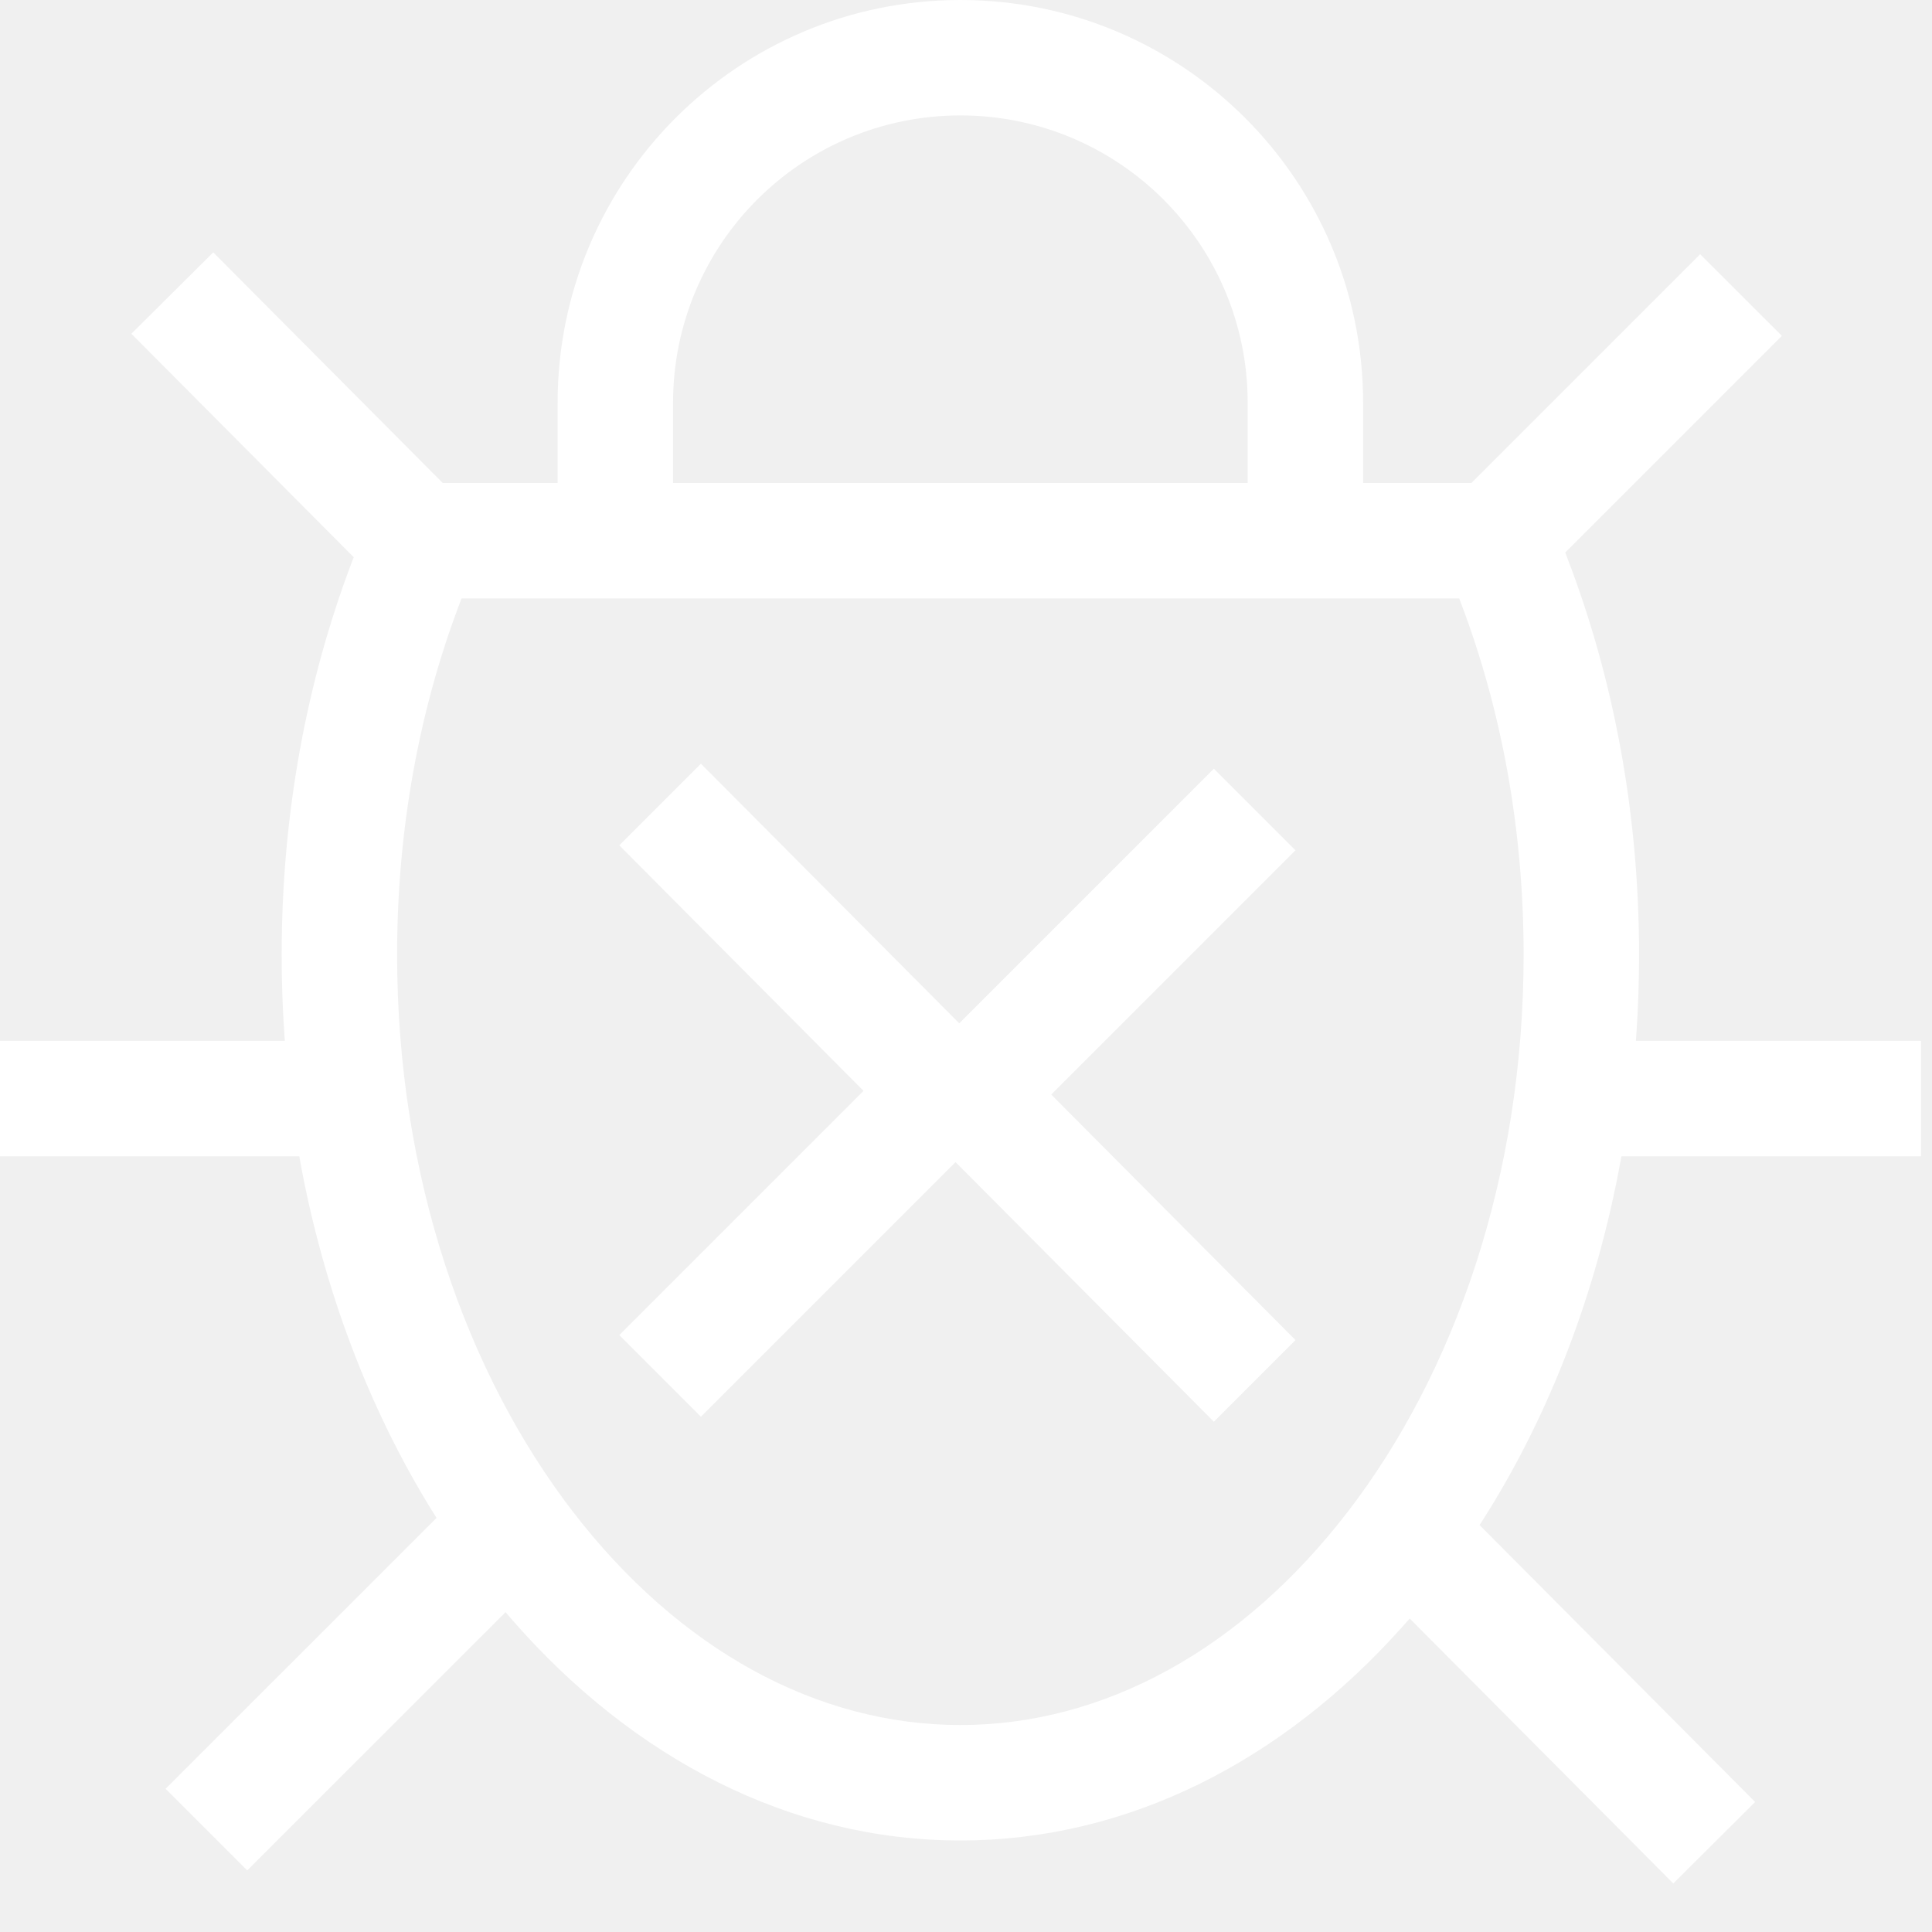
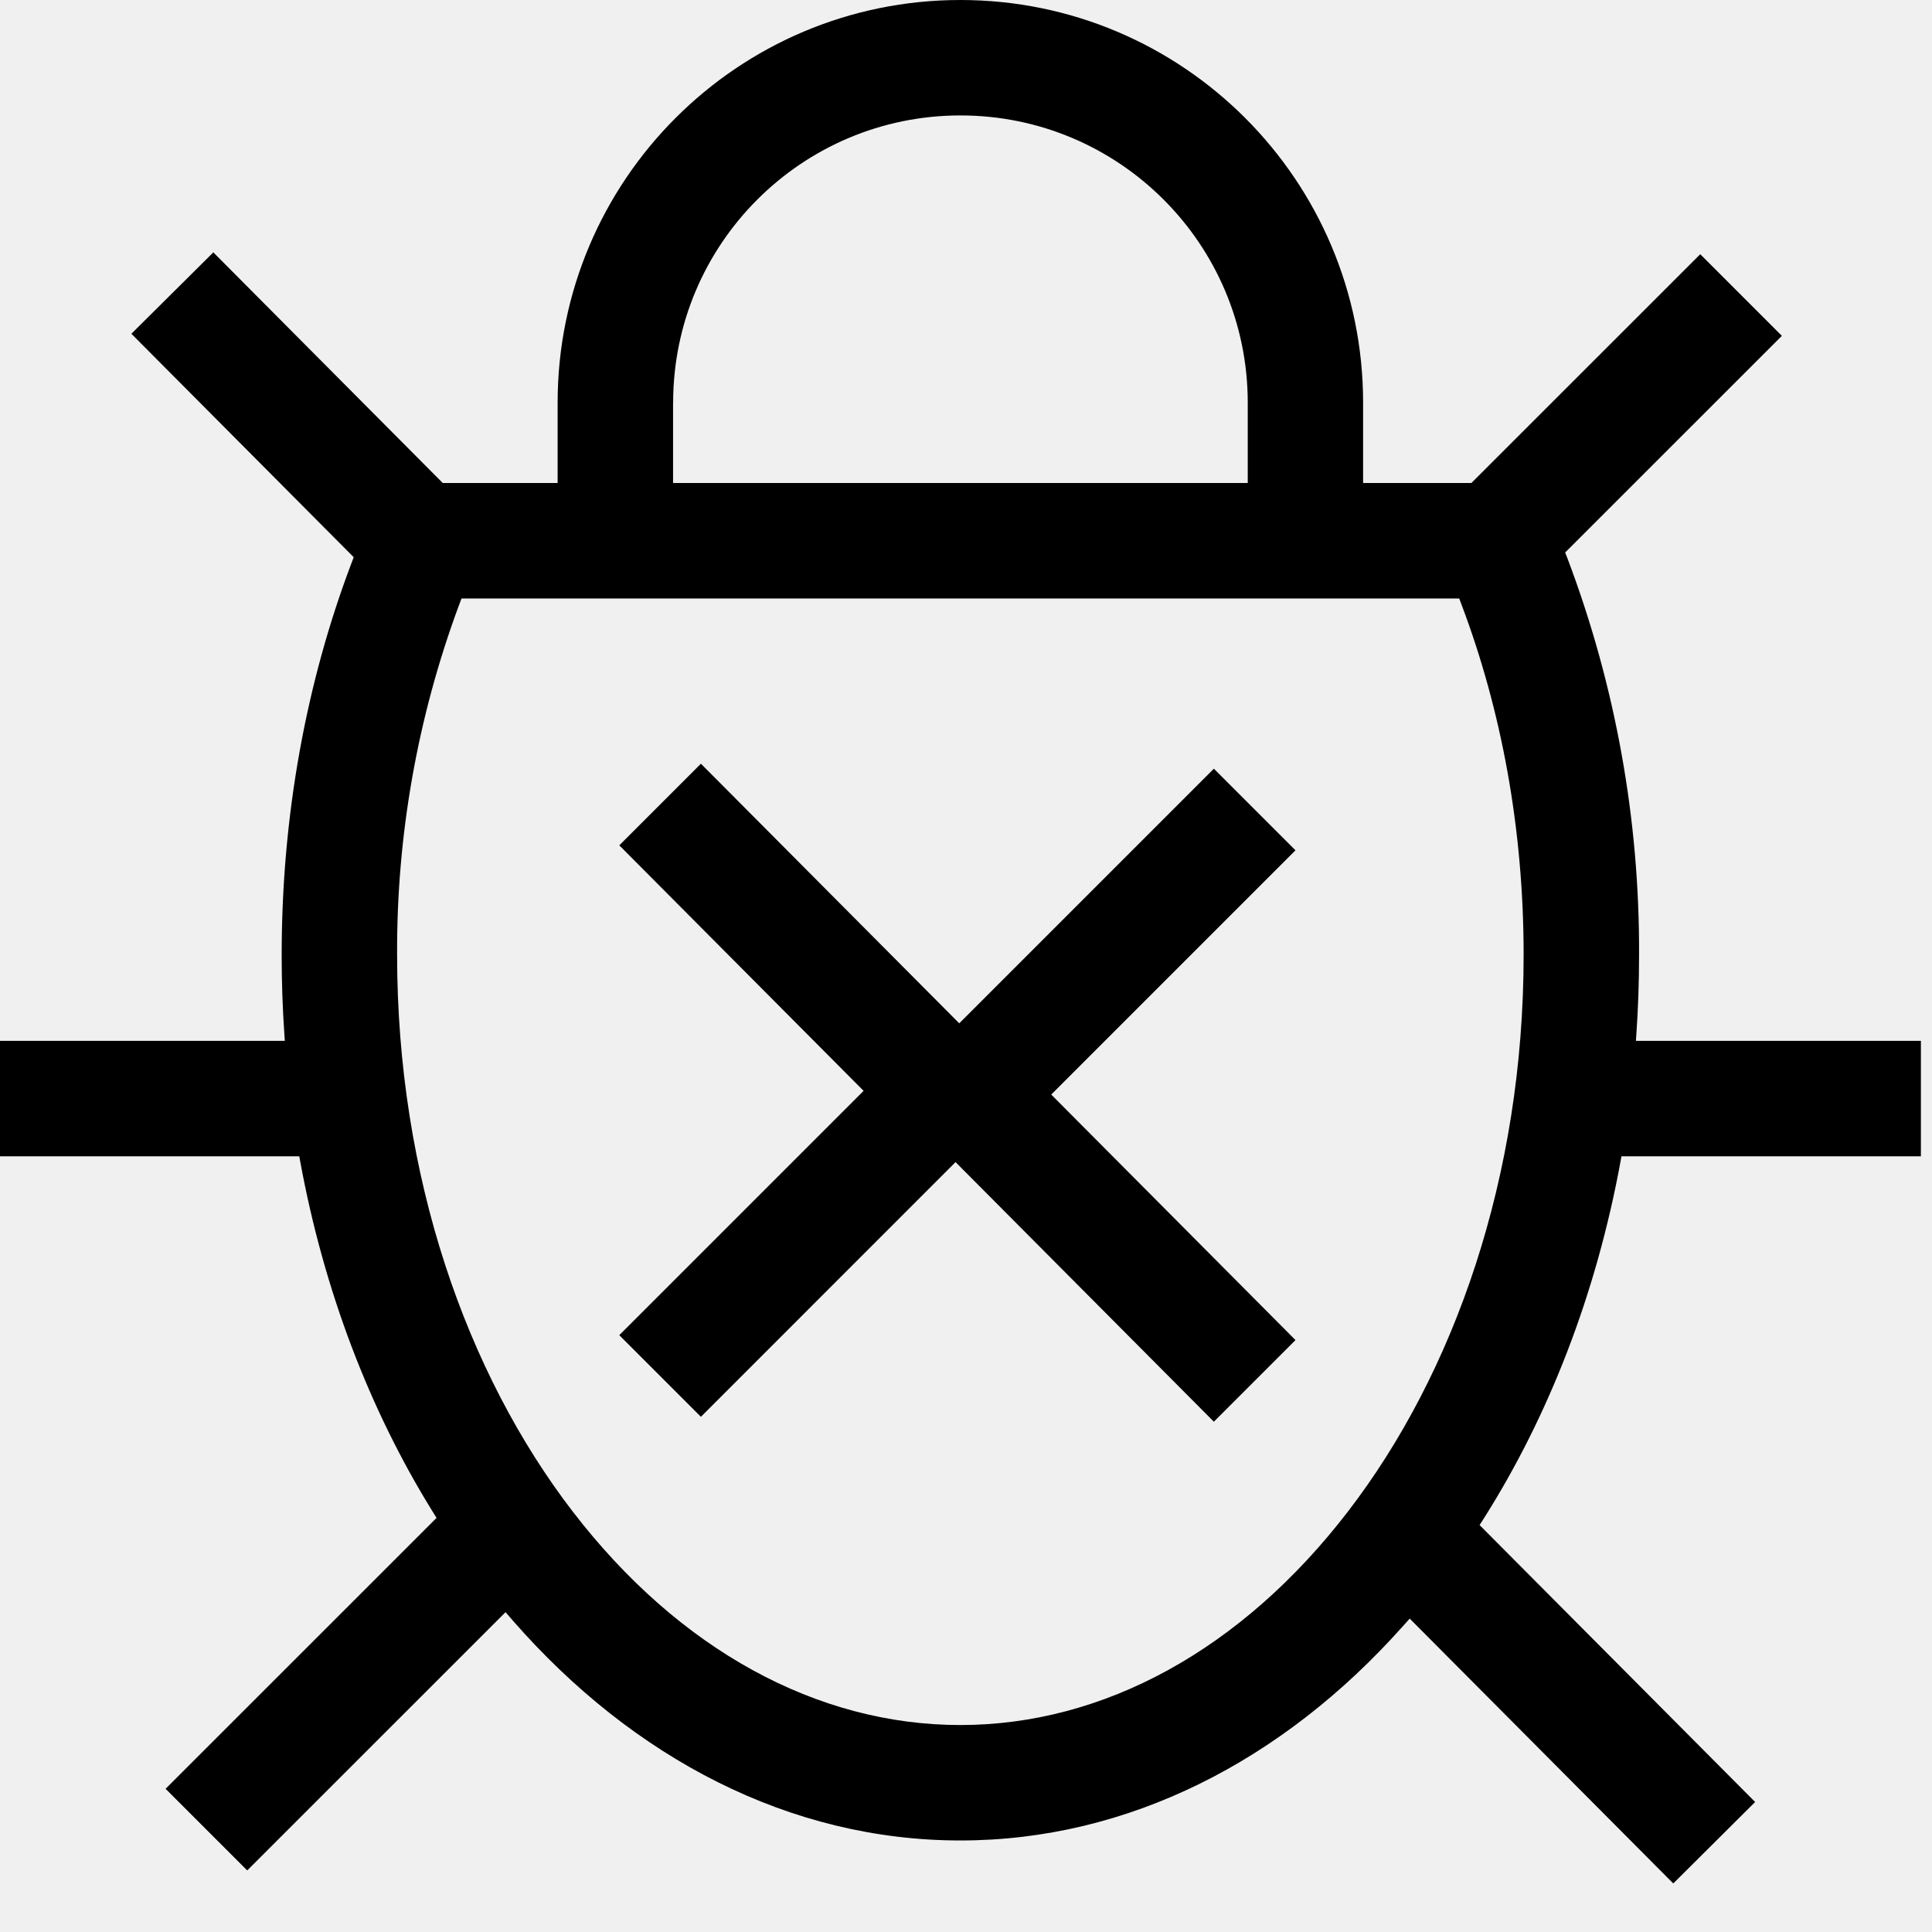
- <svg xmlns="http://www.w3.org/2000/svg" width="24" height="24" viewBox="0 0 24 24" fill="none">
-   <path d="M3.463 12.86L3.458 12.79C3.46 12.813 3.461 12.837 3.463 12.86Z" fill="white" />
-   <path d="M10.727 13.551L7.693 10.501L8.707 9.487L11.916 12.712L15.079 9.549L16.093 10.563L13.059 13.597L16.093 16.647L15.079 17.661L11.87 14.436L8.707 17.599L7.693 16.585L10.727 13.551Z" fill="white" />
-   <path fill-rule="evenodd" clip-rule="evenodd" d="M16.933 5.003V6H18.278L21.12 3.158L22.135 4.172L19.444 6.863L19.476 6.948C20.042 8.426 20.361 10.094 20.361 11.86C20.361 12.195 20.35 12.527 20.327 12.855L20.322 12.93H23.863V14.364H20.142L20.131 14.422C19.829 16.075 19.241 17.582 18.44 18.851L18.38 18.945L21.803 22.385L20.786 23.397L17.512 20.106L17.413 20.217C15.934 21.871 14.018 22.863 11.93 22.863C9.81 22.863 7.867 21.84 6.378 20.14L6.28 20.027L3.071 23.235L2.057 22.221L5.423 18.856L5.364 18.762C4.592 17.512 4.024 16.036 3.728 14.422L3.718 14.364H0V12.93H3.538L3.533 12.855C3.51 12.527 3.499 12.195 3.499 11.86C3.499 10.117 3.809 8.47 4.362 7.006L4.394 6.922L1.632 4.146L2.649 3.135L5.5 6H6.927V5.003C6.927 2.24 9.167 0 11.93 0C14.693 0 16.933 2.24 16.933 5.003ZM8.361 5.003V6H15.499V5.003C15.499 3.032 13.901 1.434 11.93 1.434C9.959 1.434 8.361 3.032 8.361 5.003ZM18.161 7.525L18.127 7.434H5.733L5.699 7.525C5.213 8.816 4.933 10.286 4.933 11.86C4.933 14.62 5.795 17.061 7.117 18.779C8.438 20.496 10.153 21.429 11.93 21.429C13.707 21.429 15.422 20.496 16.743 18.779C18.065 17.061 18.927 14.62 18.927 11.86C18.927 10.286 18.647 8.816 18.161 7.525Z" fill="white" />
+ <svg xmlns="http://www.w3.org/2000/svg" width="24" height="24">
+   <path d="M3.463 12.86l-.005-.07.005.07zm7.264.69l-3.034-3.049 1.014-1.014 3.209 3.225 3.163-3.163 1.014 1.014-3.034 3.034 3.034 3.05-1.014 1.014-3.209-3.225L8.707 17.6l-1.014-1.014 3.034-3.034z" />
+   <path fill-rule="evenodd" clip-rule="evenodd" d="M16.933 5.003V6h1.345l2.843-2.842 1.014 1.014-2.692 2.691.033.085a13.75 13.75 0 0 1 .885 4.912c0 .335-.011.667-.034.995l-.005.075h3.54v1.434h-3.72l-.01.058c-.303 1.653-.891 3.16-1.692 4.429l-.06.094 3.423 3.44-1.017 1.012-3.274-3.29-.099.11c-1.479 1.654-3.395 2.646-5.483 2.646-2.12 0-4.063-1.023-5.552-2.723l-.098-.113-3.209 3.208-1.014-1.014 3.366-3.365-.059-.095c-.772-1.25-1.34-2.725-1.636-4.34l-.01-.057H0V12.93h3.538l-.005-.075a14.23 14.23 0 0 1-.034-.995c0-1.743.31-3.39.863-4.854l.032-.084-2.762-2.776L2.65 3.135 5.5 6h1.427v-.997a5.003 5.003 0 0 1 10.006 0zm-8.572 0V6H15.5v-.997a3.569 3.569 0 0 0-7.138 0zm9.8 2.522l-.034-.09H5.733l-.034.09a12.328 12.328 0 0 0-.766 4.335c0 2.76.862 5.201 2.184 6.92 1.32 1.716 3.036 2.649 4.813 2.649 1.777 0 3.492-.933 4.813-2.65 1.322-1.718 2.184-4.16 2.184-6.919 0-1.574-.28-3.044-.766-4.335z" />
</svg>
